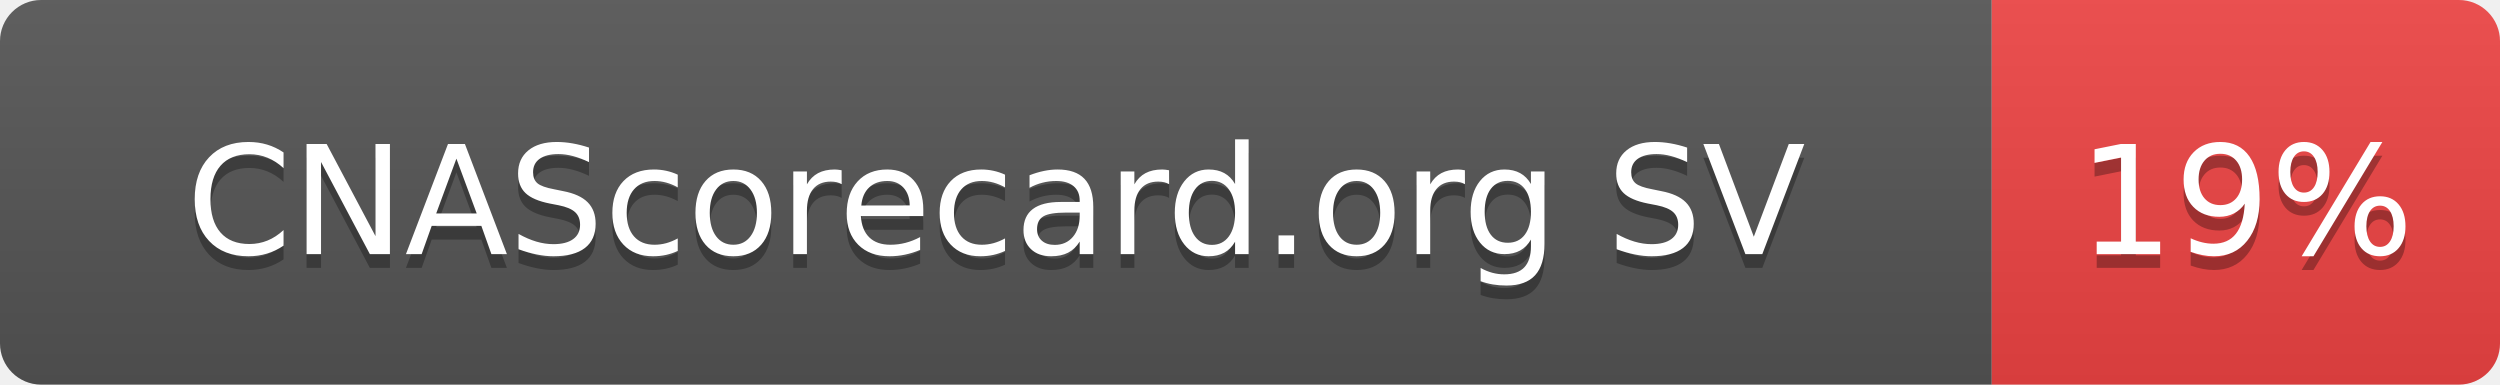
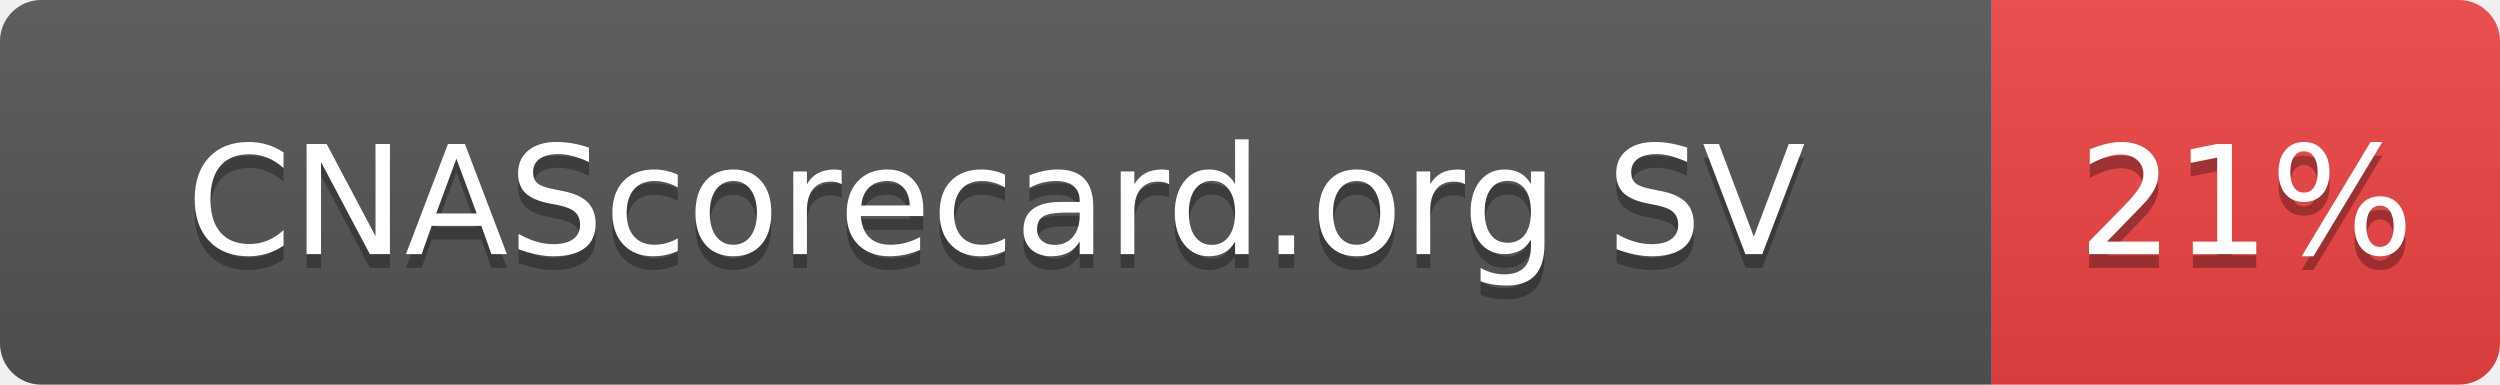
- <svg xmlns="http://www.w3.org/2000/svg" width="182" height="28" role="img" aria-label="CNAScorecard.org SV: 19%">
+ <svg xmlns="http://www.w3.org/2000/svg" width="182" height="28" role="img" aria-label="CNAScorecard.org SV: 21%">
  <linearGradient id="s" x2="0" y2="100%">
    <stop offset="0" stop-color="#bbb" stop-opacity=".1" />
    <stop offset="1" stop-opacity=".1" />
  </linearGradient>
  <clipPath id="r">
    <rect width="182" height="28" rx="3" fill="#fff" />
  </clipPath>
  <g clip-path="url(#r)">
    <rect width="145" height="28" fill="#555" />
    <rect x="145" width="37" height="28" fill="#EF4444" />
    <rect width="182" height="28" fill="url(#s)" />
  </g>
  <g fill="#fff" text-anchor="middle" font-family="Verdana,Geneva,DejaVu Sans,sans-serif" text-rendering="geometricPrecision" font-size="110">
    <text aria-hidden="true" x="725" y="195" fill="#010101" fill-opacity=".3" transform="scale(.1)" textLength="1178">CNAScorecard.org SV</text>
    <text x="725" y="185" transform="scale(.1)" fill="#fff" textLength="1178">CNAScorecard.org SV</text>
-     <text aria-hidden="true" x="1635" y="195" fill="#010101" fill-opacity=".3" transform="scale(.1)" textLength="210">19%</text>
-     <text x="1635" y="185" transform="scale(.1)" fill="#fff" textLength="210">19%</text>
+     <text aria-hidden="true" x="1635" y="195" fill="#010101" fill-opacity=".3" transform="scale(.1)" textLength="210">21%</text>
+     <text x="1635" y="185" transform="scale(.1)" fill="#fff" textLength="210">21%</text>
  </g>
</svg>
